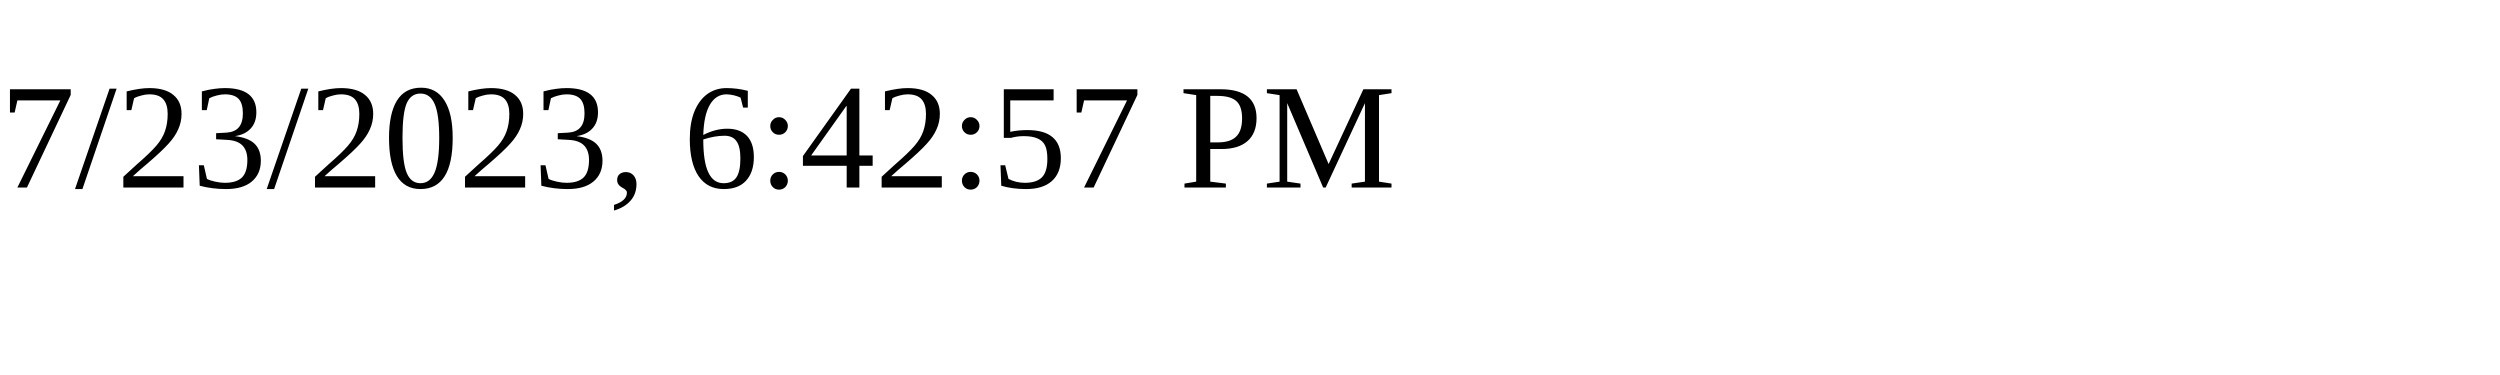
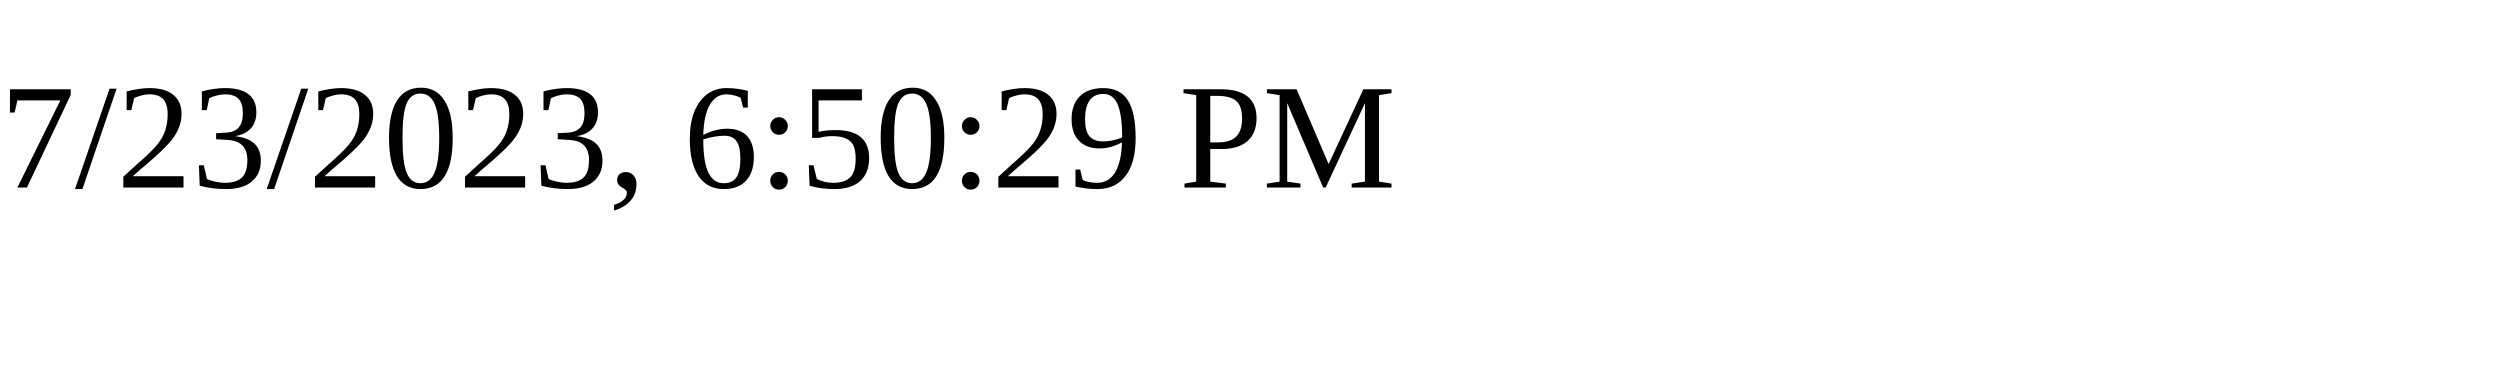
<svg xmlns="http://www.w3.org/2000/svg" height="30" width="200">
-   <text x="0" y="15">7/23/2023, 6:42:57 PM</text>
+   <text x="0" y="15">7/23/2023, 6:50:29 PM</text>
</svg>
